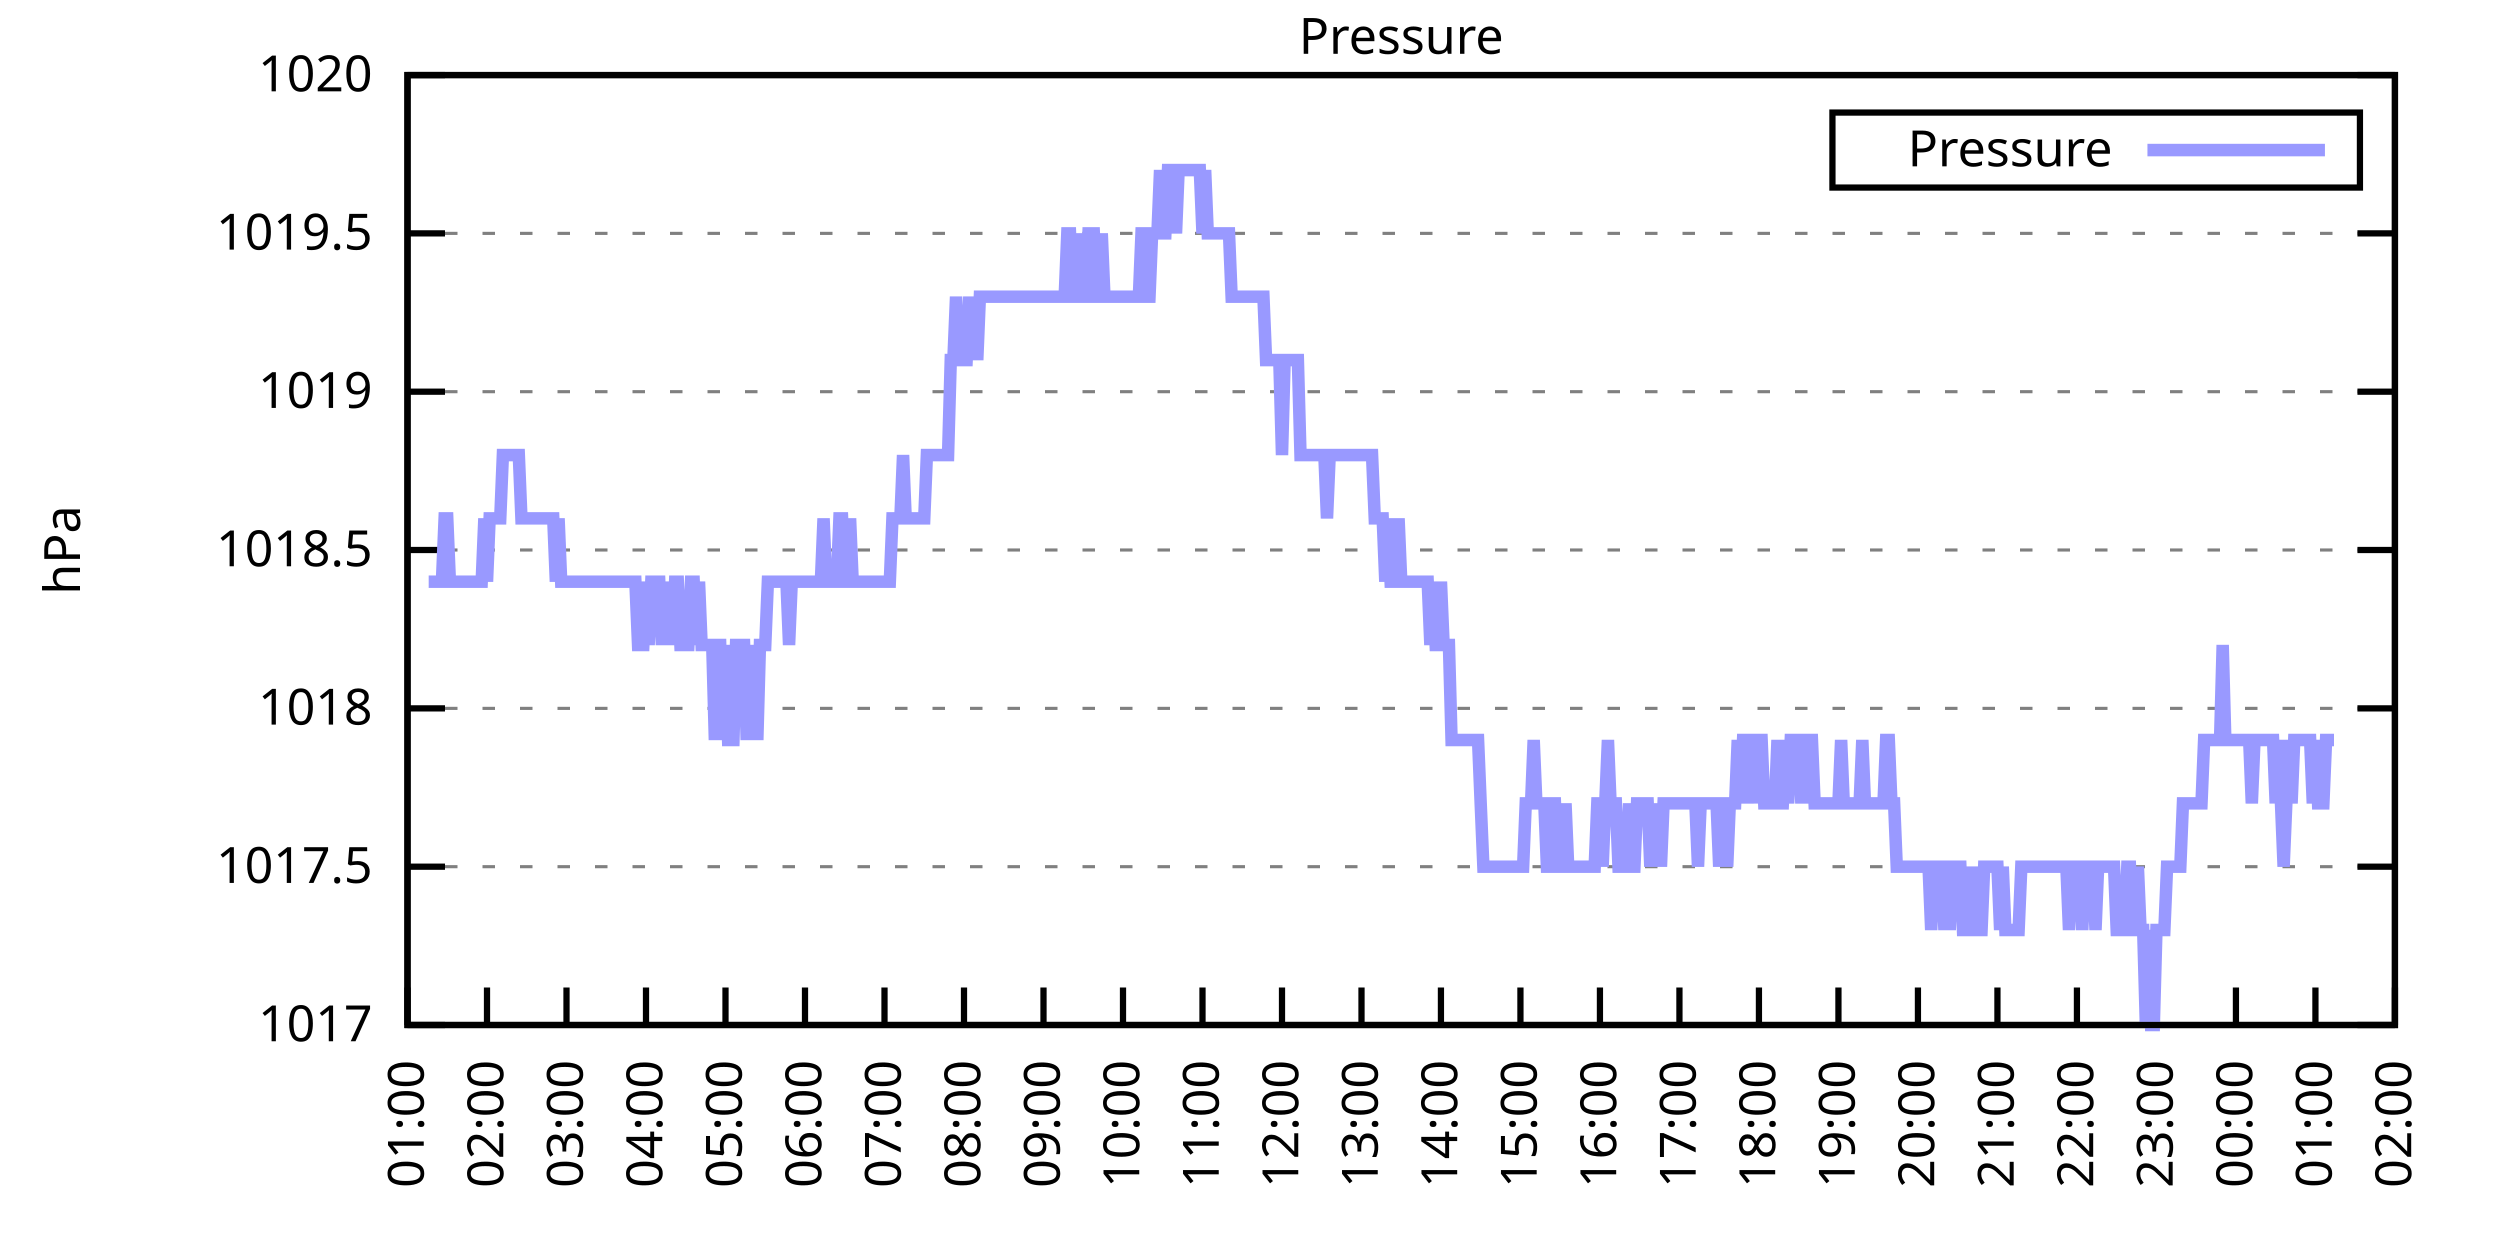
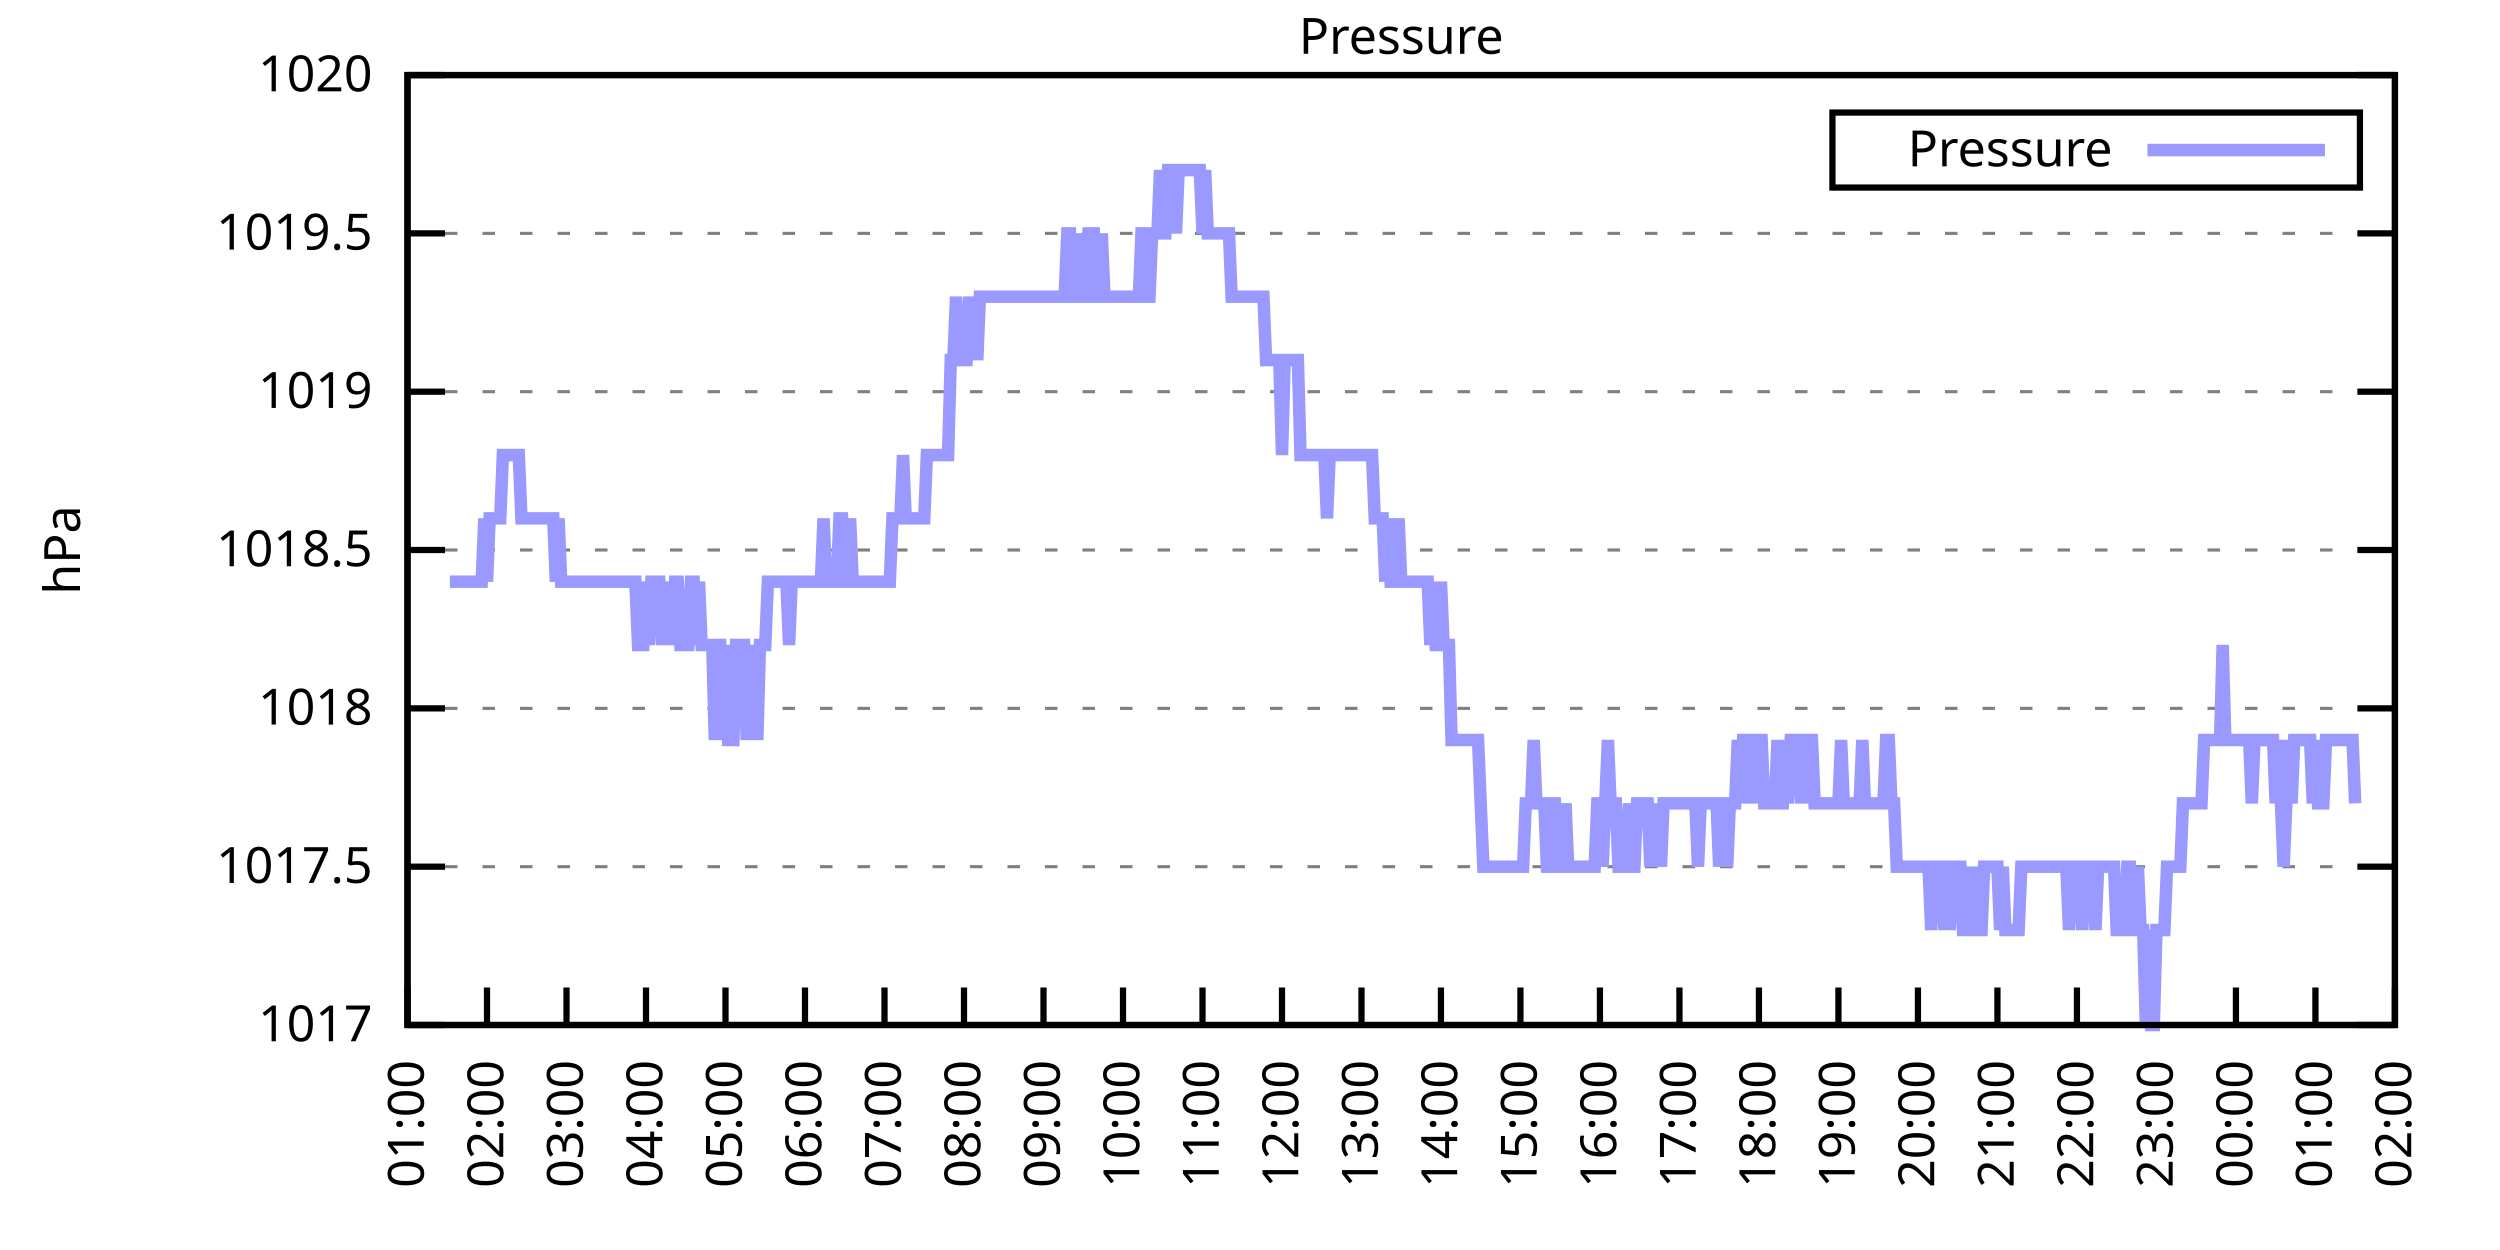
<svg xmlns="http://www.w3.org/2000/svg" xmlns:xlink="http://www.w3.org/1999/xlink" width="400" height="200" viewBox="0 0 400 200">
  <g id="gnuplot_canvas">
    <rect x="0" y="0" width="400" height="200" fill="none" />
    <defs>
      <circle id="gpDot" r="0.5" stroke-width="0.5" stroke="currentColor" />
      <path id="gpPt0" stroke-width="0.333" stroke="currentColor" d="M-1,0 h2 M0,-1 v2" />
      <path id="gpPt1" stroke-width="0.333" stroke="currentColor" d="M-1,-1 L1,1 M1,-1 L-1,1" />
      <path id="gpPt2" stroke-width="0.333" stroke="currentColor" d="M-1,0 L1,0 M0,-1 L0,1 M-1,-1 L1,1 M-1,1 L1,-1" />
      <rect id="gpPt3" stroke-width="0.333" stroke="currentColor" x="-1" y="-1" width="2" height="2" />
      <rect id="gpPt4" stroke-width="0.333" stroke="currentColor" fill="currentColor" x="-1" y="-1" width="2" height="2" />
      <circle id="gpPt5" stroke-width="0.333" stroke="currentColor" cx="0" cy="0" r="1" />
      <use xlink:href="#gpPt5" id="gpPt6" fill="currentColor" stroke="none" />
      <path id="gpPt7" stroke-width="0.333" stroke="currentColor" d="M0,-1.33 L-1.33,0.67 L1.33,0.67 z" />
      <use xlink:href="#gpPt7" id="gpPt8" fill="currentColor" stroke="none" />
      <use xlink:href="#gpPt7" id="gpPt9" stroke="currentColor" transform="rotate(180)" />
      <use xlink:href="#gpPt9" id="gpPt10" fill="currentColor" stroke="none" />
      <use xlink:href="#gpPt3" id="gpPt11" stroke="currentColor" transform="rotate(45)" />
      <use xlink:href="#gpPt11" id="gpPt12" fill="currentColor" stroke="none" />
      <path id="gpPt13" stroke-width="0.333" stroke="currentColor" d="M0,1.330 L1.265,0.411 L0.782,-1.067 L-0.782,-1.076 L-1.265,0.411 z" />
      <use xlink:href="#gpPt13" id="gpPt14" fill="currentColor" stroke="none" />
      <filter id="textbox" filterUnits="objectBoundingBox" x="0" y="0" height="1" width="1">
        <feFlood flood-color="white" flood-opacity="1" result="bgnd" />
        <feComposite in="SourceGraphic" in2="bgnd" operator="atop" />
      </filter>
      <filter id="greybox" filterUnits="objectBoundingBox" x="0" y="0" height="1" width="1">
        <feFlood flood-color="lightgrey" flood-opacity="1" result="grey" />
        <feComposite in="SourceGraphic" in2="grey" operator="atop" />
      </filter>
    </defs>
    <g fill="none" color="white" stroke="currentColor" stroke-width="1.00" stroke-linecap="butt" stroke-linejoin="miter">
</g>
    <g fill="none" color="black" stroke="currentColor" stroke-width="1.00" stroke-linecap="butt" stroke-linejoin="miter">
      <g stroke="none" shape-rendering="crispEdges">
        <polygon fill="rgb(255, 255, 255)" points="65.20,164.00 383.18,164.00 383.18,12.02 65.20,12.02 " />
      </g>
    </g>
    <g fill="none" color="black" stroke="currentColor" stroke-width="1.00" stroke-linecap="butt" stroke-linejoin="miter">
</g>
    <g fill="none" color="black" stroke="black" stroke-width="0.50" stroke-linecap="butt" stroke-linejoin="miter">
</g>
    <g fill="none" color="gray" stroke="currentColor" stroke-width="0.50" stroke-linecap="butt" stroke-linejoin="miter">
      <path stroke="gray" stroke-dasharray="2,4" class="gridline" d="M65.20,164.00 L383.19,164.00  " />
    </g>
    <g fill="none" color="gray" stroke="gray" stroke-width="1.00" stroke-linecap="butt" stroke-linejoin="miter">
</g>
    <g fill="none" color="black" stroke="currentColor" stroke-width="1.00" stroke-linecap="butt" stroke-linejoin="miter">
      <path stroke="black" d="M65.20,164.00 L71.20,164.00 M383.19,164.00 L377.19,164.00  " />
      <g transform="translate(59.60,166.60)" stroke="none" fill="black" font-family="Sans" font-size="8.00" text-anchor="end">
        <text>
          <tspan font-family="Sans"> 1017</tspan>
        </text>
      </g>
    </g>
    <g fill="none" color="black" stroke="currentColor" stroke-width="1.00" stroke-linecap="butt" stroke-linejoin="miter">
</g>
    <g fill="none" color="black" stroke="black" stroke-width="0.50" stroke-linecap="butt" stroke-linejoin="miter">
</g>
    <g fill="none" color="gray" stroke="currentColor" stroke-width="0.50" stroke-linecap="butt" stroke-linejoin="miter">
      <path stroke="gray" stroke-dasharray="2,4" class="gridline" d="M65.20,138.67 L383.19,138.67  " />
    </g>
    <g fill="none" color="gray" stroke="gray" stroke-width="1.00" stroke-linecap="butt" stroke-linejoin="miter">
</g>
    <g fill="none" color="black" stroke="currentColor" stroke-width="1.00" stroke-linecap="butt" stroke-linejoin="miter">
      <path stroke="black" d="M65.20,138.67 L71.20,138.67 M383.19,138.67 L377.19,138.67  " />
      <g transform="translate(59.60,141.27)" stroke="none" fill="black" font-family="Sans" font-size="8.00" text-anchor="end">
        <text>
          <tspan font-family="Sans"> 1017.5</tspan>
        </text>
      </g>
    </g>
    <g fill="none" color="black" stroke="currentColor" stroke-width="1.00" stroke-linecap="butt" stroke-linejoin="miter">
</g>
    <g fill="none" color="black" stroke="black" stroke-width="0.50" stroke-linecap="butt" stroke-linejoin="miter">
</g>
    <g fill="none" color="gray" stroke="currentColor" stroke-width="0.50" stroke-linecap="butt" stroke-linejoin="miter">
      <path stroke="gray" stroke-dasharray="2,4" class="gridline" d="M65.20,113.34 L383.19,113.34  " />
    </g>
    <g fill="none" color="gray" stroke="gray" stroke-width="1.00" stroke-linecap="butt" stroke-linejoin="miter">
</g>
    <g fill="none" color="black" stroke="currentColor" stroke-width="1.00" stroke-linecap="butt" stroke-linejoin="miter">
      <path stroke="black" d="M65.20,113.34 L71.20,113.34 M383.19,113.34 L377.19,113.34  " />
      <g transform="translate(59.60,115.94)" stroke="none" fill="black" font-family="Sans" font-size="8.00" text-anchor="end">
        <text>
          <tspan font-family="Sans"> 1018</tspan>
        </text>
      </g>
    </g>
    <g fill="none" color="black" stroke="currentColor" stroke-width="1.00" stroke-linecap="butt" stroke-linejoin="miter">
</g>
    <g fill="none" color="black" stroke="black" stroke-width="0.50" stroke-linecap="butt" stroke-linejoin="miter">
</g>
    <g fill="none" color="gray" stroke="currentColor" stroke-width="0.50" stroke-linecap="butt" stroke-linejoin="miter">
      <path stroke="gray" stroke-dasharray="2,4" class="gridline" d="M65.20,88.00 L383.19,88.00  " />
    </g>
    <g fill="none" color="gray" stroke="gray" stroke-width="1.00" stroke-linecap="butt" stroke-linejoin="miter">
</g>
    <g fill="none" color="black" stroke="currentColor" stroke-width="1.00" stroke-linecap="butt" stroke-linejoin="miter">
      <path stroke="black" d="M65.20,88.00 L71.20,88.00 M383.19,88.00 L377.19,88.00  " />
      <g transform="translate(59.60,90.60)" stroke="none" fill="black" font-family="Sans" font-size="8.00" text-anchor="end">
        <text>
          <tspan font-family="Sans"> 1018.5</tspan>
        </text>
      </g>
    </g>
    <g fill="none" color="black" stroke="currentColor" stroke-width="1.00" stroke-linecap="butt" stroke-linejoin="miter">
</g>
    <g fill="none" color="black" stroke="black" stroke-width="0.50" stroke-linecap="butt" stroke-linejoin="miter">
</g>
    <g fill="none" color="gray" stroke="currentColor" stroke-width="0.50" stroke-linecap="butt" stroke-linejoin="miter">
      <path stroke="gray" stroke-dasharray="2,4" class="gridline" d="M65.20,62.67 L383.19,62.67  " />
    </g>
    <g fill="none" color="gray" stroke="gray" stroke-width="1.00" stroke-linecap="butt" stroke-linejoin="miter">
</g>
    <g fill="none" color="black" stroke="currentColor" stroke-width="1.00" stroke-linecap="butt" stroke-linejoin="miter">
      <path stroke="black" d="M65.20,62.67 L71.20,62.67 M383.19,62.67 L377.19,62.67  " />
      <g transform="translate(59.60,65.27)" stroke="none" fill="black" font-family="Sans" font-size="8.00" text-anchor="end">
        <text>
          <tspan font-family="Sans"> 1019</tspan>
        </text>
      </g>
    </g>
    <g fill="none" color="black" stroke="currentColor" stroke-width="1.00" stroke-linecap="butt" stroke-linejoin="miter">
</g>
    <g fill="none" color="black" stroke="black" stroke-width="0.50" stroke-linecap="butt" stroke-linejoin="miter">
</g>
    <g fill="none" color="gray" stroke="currentColor" stroke-width="0.50" stroke-linecap="butt" stroke-linejoin="miter">
      <path stroke="gray" stroke-dasharray="2,4" class="gridline" d="M65.20,37.34 L383.19,37.34  " />
    </g>
    <g fill="none" color="gray" stroke="gray" stroke-width="1.00" stroke-linecap="butt" stroke-linejoin="miter">
</g>
    <g fill="none" color="black" stroke="currentColor" stroke-width="1.00" stroke-linecap="butt" stroke-linejoin="miter">
      <path stroke="black" d="M65.20,37.34 L71.20,37.34 M383.19,37.34 L377.19,37.34  " />
      <g transform="translate(59.60,39.94)" stroke="none" fill="black" font-family="Sans" font-size="8.00" text-anchor="end">
        <text>
          <tspan font-family="Sans"> 1019.5</tspan>
        </text>
      </g>
    </g>
    <g fill="none" color="black" stroke="currentColor" stroke-width="1.00" stroke-linecap="butt" stroke-linejoin="miter">
</g>
    <g fill="none" color="black" stroke="black" stroke-width="0.50" stroke-linecap="butt" stroke-linejoin="miter">
</g>
    <g fill="none" color="gray" stroke="currentColor" stroke-width="0.50" stroke-linecap="butt" stroke-linejoin="miter">
      <path stroke="gray" stroke-dasharray="2,4" class="gridline" d="M65.20,12.01 L383.19,12.01  " />
    </g>
    <g fill="none" color="gray" stroke="gray" stroke-width="1.00" stroke-linecap="butt" stroke-linejoin="miter">
</g>
    <g fill="none" color="black" stroke="currentColor" stroke-width="1.00" stroke-linecap="butt" stroke-linejoin="miter">
      <path stroke="black" d="M65.20,12.01 L71.20,12.01 M383.19,12.01 L377.19,12.01  " />
      <g transform="translate(59.60,14.61)" stroke="none" fill="black" font-family="Sans" font-size="8.00" text-anchor="end">
        <text>
          <tspan font-family="Sans"> 1020</tspan>
        </text>
      </g>
    </g>
    <g fill="none" color="black" stroke="currentColor" stroke-width="1.00" stroke-linecap="butt" stroke-linejoin="miter">
      <path stroke="black" d="M65.20,164.00 L65.20,158.00  " />
      <g transform="translate(67.80,169.60) rotate(270.00)" stroke="none" fill="black" font-family="Sans" font-size="8.00" text-anchor="end">
        <text>
          <tspan font-family="Sans">01:00</tspan>
        </text>
      </g>
    </g>
    <g fill="none" color="black" stroke="currentColor" stroke-width="1.00" stroke-linecap="butt" stroke-linejoin="miter">
      <path stroke="black" d="M77.92,164.00 L77.92,158.00  " />
      <g transform="translate(80.52,169.60) rotate(270.00)" stroke="none" fill="black" font-family="Sans" font-size="8.00" text-anchor="end">
        <text>
          <tspan font-family="Sans">02:00</tspan>
        </text>
      </g>
    </g>
    <g fill="none" color="black" stroke="currentColor" stroke-width="1.00" stroke-linecap="butt" stroke-linejoin="miter">
      <path stroke="black" d="M90.64,164.00 L90.64,158.00  " />
      <g transform="translate(93.24,169.60) rotate(270.00)" stroke="none" fill="black" font-family="Sans" font-size="8.00" text-anchor="end">
        <text>
          <tspan font-family="Sans">03:00</tspan>
        </text>
      </g>
    </g>
    <g fill="none" color="black" stroke="currentColor" stroke-width="1.00" stroke-linecap="butt" stroke-linejoin="miter">
      <path stroke="black" d="M103.36,164.00 L103.36,158.00  " />
      <g transform="translate(105.96,169.60) rotate(270.00)" stroke="none" fill="black" font-family="Sans" font-size="8.00" text-anchor="end">
        <text>
          <tspan font-family="Sans">04:00</tspan>
        </text>
      </g>
    </g>
    <g fill="none" color="black" stroke="currentColor" stroke-width="1.00" stroke-linecap="butt" stroke-linejoin="miter">
      <path stroke="black" d="M116.08,164.00 L116.08,158.00  " />
      <g transform="translate(118.68,169.60) rotate(270.00)" stroke="none" fill="black" font-family="Sans" font-size="8.00" text-anchor="end">
        <text>
          <tspan font-family="Sans">05:00</tspan>
        </text>
      </g>
    </g>
    <g fill="none" color="black" stroke="currentColor" stroke-width="1.00" stroke-linecap="butt" stroke-linejoin="miter">
      <path stroke="black" d="M128.80,164.00 L128.80,158.00  " />
      <g transform="translate(131.40,169.60) rotate(270.00)" stroke="none" fill="black" font-family="Sans" font-size="8.00" text-anchor="end">
        <text>
          <tspan font-family="Sans">06:00</tspan>
        </text>
      </g>
    </g>
    <g fill="none" color="black" stroke="currentColor" stroke-width="1.00" stroke-linecap="butt" stroke-linejoin="miter">
      <path stroke="black" d="M141.52,164.00 L141.52,158.00  " />
      <g transform="translate(144.12,169.60) rotate(270.00)" stroke="none" fill="black" font-family="Sans" font-size="8.00" text-anchor="end">
        <text>
          <tspan font-family="Sans">07:00</tspan>
        </text>
      </g>
    </g>
    <g fill="none" color="black" stroke="currentColor" stroke-width="1.00" stroke-linecap="butt" stroke-linejoin="miter">
      <path stroke="black" d="M154.24,164.00 L154.24,158.00  " />
      <g transform="translate(156.84,169.60) rotate(270.00)" stroke="none" fill="black" font-family="Sans" font-size="8.00" text-anchor="end">
        <text>
          <tspan font-family="Sans">08:00</tspan>
        </text>
      </g>
    </g>
    <g fill="none" color="black" stroke="currentColor" stroke-width="1.00" stroke-linecap="butt" stroke-linejoin="miter">
      <path stroke="black" d="M166.96,164.00 L166.96,158.00  " />
      <g transform="translate(169.56,169.60) rotate(270.00)" stroke="none" fill="black" font-family="Sans" font-size="8.00" text-anchor="end">
        <text>
          <tspan font-family="Sans">09:00</tspan>
        </text>
      </g>
    </g>
    <g fill="none" color="black" stroke="currentColor" stroke-width="1.00" stroke-linecap="butt" stroke-linejoin="miter">
      <path stroke="black" d="M179.68,164.00 L179.68,158.00  " />
      <g transform="translate(182.28,169.60) rotate(270.00)" stroke="none" fill="black" font-family="Sans" font-size="8.00" text-anchor="end">
        <text>
          <tspan font-family="Sans">10:00</tspan>
        </text>
      </g>
    </g>
    <g fill="none" color="black" stroke="currentColor" stroke-width="1.00" stroke-linecap="butt" stroke-linejoin="miter">
      <path stroke="black" d="M192.40,164.00 L192.40,158.00  " />
      <g transform="translate(195.00,169.60) rotate(270.00)" stroke="none" fill="black" font-family="Sans" font-size="8.00" text-anchor="end">
        <text>
          <tspan font-family="Sans">11:00</tspan>
        </text>
      </g>
    </g>
    <g fill="none" color="black" stroke="currentColor" stroke-width="1.00" stroke-linecap="butt" stroke-linejoin="miter">
      <path stroke="black" d="M205.12,164.00 L205.12,158.00  " />
      <g transform="translate(207.72,169.60) rotate(270.00)" stroke="none" fill="black" font-family="Sans" font-size="8.00" text-anchor="end">
        <text>
          <tspan font-family="Sans">12:00</tspan>
        </text>
      </g>
    </g>
    <g fill="none" color="black" stroke="currentColor" stroke-width="1.00" stroke-linecap="butt" stroke-linejoin="miter">
      <path stroke="black" d="M217.84,164.00 L217.84,158.00  " />
      <g transform="translate(220.44,169.60) rotate(270.00)" stroke="none" fill="black" font-family="Sans" font-size="8.00" text-anchor="end">
        <text>
          <tspan font-family="Sans">13:00</tspan>
        </text>
      </g>
    </g>
    <g fill="none" color="black" stroke="currentColor" stroke-width="1.00" stroke-linecap="butt" stroke-linejoin="miter">
      <path stroke="black" d="M230.55,164.00 L230.55,158.00  " />
      <g transform="translate(233.15,169.60) rotate(270.00)" stroke="none" fill="black" font-family="Sans" font-size="8.00" text-anchor="end">
        <text>
          <tspan font-family="Sans">14:00</tspan>
        </text>
      </g>
    </g>
    <g fill="none" color="black" stroke="currentColor" stroke-width="1.00" stroke-linecap="butt" stroke-linejoin="miter">
      <path stroke="black" d="M243.27,164.00 L243.27,158.00  " />
      <g transform="translate(245.87,169.60) rotate(270.00)" stroke="none" fill="black" font-family="Sans" font-size="8.00" text-anchor="end">
        <text>
          <tspan font-family="Sans">15:00</tspan>
        </text>
      </g>
    </g>
    <g fill="none" color="black" stroke="currentColor" stroke-width="1.00" stroke-linecap="butt" stroke-linejoin="miter">
      <path stroke="black" d="M255.99,164.00 L255.99,158.00  " />
      <g transform="translate(258.59,169.60) rotate(270.00)" stroke="none" fill="black" font-family="Sans" font-size="8.00" text-anchor="end">
        <text>
          <tspan font-family="Sans">16:00</tspan>
        </text>
      </g>
    </g>
    <g fill="none" color="black" stroke="currentColor" stroke-width="1.00" stroke-linecap="butt" stroke-linejoin="miter">
      <path stroke="black" d="M268.71,164.00 L268.71,158.00  " />
      <g transform="translate(271.31,169.60) rotate(270.00)" stroke="none" fill="black" font-family="Sans" font-size="8.00" text-anchor="end">
        <text>
          <tspan font-family="Sans">17:00</tspan>
        </text>
      </g>
    </g>
    <g fill="none" color="black" stroke="currentColor" stroke-width="1.00" stroke-linecap="butt" stroke-linejoin="miter">
      <path stroke="black" d="M281.43,164.00 L281.43,158.00  " />
      <g transform="translate(284.03,169.60) rotate(270.00)" stroke="none" fill="black" font-family="Sans" font-size="8.00" text-anchor="end">
        <text>
          <tspan font-family="Sans">18:00</tspan>
        </text>
      </g>
    </g>
    <g fill="none" color="black" stroke="currentColor" stroke-width="1.00" stroke-linecap="butt" stroke-linejoin="miter">
      <path stroke="black" d="M294.15,164.00 L294.15,158.00  " />
      <g transform="translate(296.75,169.60) rotate(270.00)" stroke="none" fill="black" font-family="Sans" font-size="8.00" text-anchor="end">
        <text>
          <tspan font-family="Sans">19:00</tspan>
        </text>
      </g>
    </g>
    <g fill="none" color="black" stroke="currentColor" stroke-width="1.00" stroke-linecap="butt" stroke-linejoin="miter">
      <path stroke="black" d="M306.87,164.00 L306.87,158.00  " />
      <g transform="translate(309.47,169.60) rotate(270.00)" stroke="none" fill="black" font-family="Sans" font-size="8.00" text-anchor="end">
        <text>
          <tspan font-family="Sans">20:00</tspan>
        </text>
      </g>
    </g>
    <g fill="none" color="black" stroke="currentColor" stroke-width="1.00" stroke-linecap="butt" stroke-linejoin="miter">
      <path stroke="black" d="M319.59,164.00 L319.59,158.00  " />
      <g transform="translate(322.19,169.60) rotate(270.00)" stroke="none" fill="black" font-family="Sans" font-size="8.00" text-anchor="end">
        <text>
          <tspan font-family="Sans">21:00</tspan>
        </text>
      </g>
    </g>
    <g fill="none" color="black" stroke="currentColor" stroke-width="1.00" stroke-linecap="butt" stroke-linejoin="miter">
      <path stroke="black" d="M332.31,164.00 L332.31,158.00  " />
      <g transform="translate(334.91,169.60) rotate(270.00)" stroke="none" fill="black" font-family="Sans" font-size="8.00" text-anchor="end">
        <text>
          <tspan font-family="Sans">22:00</tspan>
        </text>
      </g>
    </g>
    <g fill="none" color="black" stroke="currentColor" stroke-width="1.00" stroke-linecap="butt" stroke-linejoin="miter">
      <path stroke="black" d="M345.03,164.00 L345.03,158.00  " />
      <g transform="translate(347.63,169.60) rotate(270.00)" stroke="none" fill="black" font-family="Sans" font-size="8.00" text-anchor="end">
        <text>
          <tspan font-family="Sans">23:00</tspan>
        </text>
      </g>
    </g>
    <g fill="none" color="black" stroke="currentColor" stroke-width="1.00" stroke-linecap="butt" stroke-linejoin="miter">
      <path stroke="black" d="M357.75,164.00 L357.75,158.00  " />
      <g transform="translate(360.35,169.60) rotate(270.00)" stroke="none" fill="black" font-family="Sans" font-size="8.00" text-anchor="end">
        <text>
          <tspan font-family="Sans">00:00</tspan>
        </text>
      </g>
    </g>
    <g fill="none" color="black" stroke="currentColor" stroke-width="1.00" stroke-linecap="butt" stroke-linejoin="miter">
      <path stroke="black" d="M370.47,164.00 L370.47,158.00  " />
      <g transform="translate(373.07,169.60) rotate(270.00)" stroke="none" fill="black" font-family="Sans" font-size="8.00" text-anchor="end">
        <text>
          <tspan font-family="Sans">01:00</tspan>
        </text>
      </g>
    </g>
    <g fill="none" color="black" stroke="currentColor" stroke-width="1.00" stroke-linecap="butt" stroke-linejoin="miter">
      <path stroke="black" d="M383.19,164.00 L383.19,158.00  " />
      <g transform="translate(385.79,169.60) rotate(270.00)" stroke="none" fill="black" font-family="Sans" font-size="8.00" text-anchor="end">
        <text>
          <tspan font-family="Sans">02:00</tspan>
        </text>
      </g>
    </g>
    <g fill="none" color="black" stroke="currentColor" stroke-width="1.00" stroke-linecap="butt" stroke-linejoin="miter">
</g>
    <g fill="none" color="black" stroke="currentColor" stroke-width="1.00" stroke-linecap="butt" stroke-linejoin="miter">
      <path stroke="black" d="M65.20,12.01 L65.20,164.00 L383.19,164.00 L383.19,12.01 L65.20,12.01 Z  " />
    </g>
    <g fill="none" color="black" stroke="currentColor" stroke-width="1.00" stroke-linecap="butt" stroke-linejoin="miter">
</g>
    <g fill="none" color="black" stroke="currentColor" stroke-width="1.00" stroke-linecap="butt" stroke-linejoin="miter">
      <path stroke="black" d="M293.19,30.01 L293.19,18.01 L377.59,18.01 L377.59,30.01 L293.19,30.01 Z  " />
    </g>
    <g id="Pressure_plot_1">
      <g fill="none" color="white" stroke="black" stroke-width="2.00" stroke-linecap="butt" stroke-linejoin="miter">
</g>
      <g fill="none" color="black" stroke="currentColor" stroke-width="2.00" stroke-linecap="butt" stroke-linejoin="miter">
        <g transform="translate(337.99,26.61)" stroke="none" fill="black" font-family="Sans" font-size="8.00" text-anchor="end">
          <text>
            <tspan font-family="Sans">Pressure</tspan>
          </text>
        </g>
      </g>
      <g fill="none" color="black" stroke="currentColor" stroke-width="2.00" stroke-linecap="butt" stroke-linejoin="miter">
-         <path stroke="rgb(153, 153, 255)" d="M343.59,24.01 L371.99,24.01 M68.59,93.07 L69.02,93.07 L69.44,93.07 L69.86,93.07 L70.29,93.07 L70.71,93.07   L71.14,82.94 L71.56,82.94 L71.98,93.07 L72.41,93.07 L72.83,93.07 L73.26,93.07 L73.68,93.07 L74.10,93.07   L74.53,93.07 L74.95,93.07 L75.38,93.07 L75.80,93.07 L76.22,93.07 L76.65,93.07 L77.07,93.07 L77.50,82.94   L77.92,93.07 L78.34,82.94 L78.77,82.94 L79.19,82.94 L79.62,82.94 L80.04,82.94 L80.46,72.81 L80.89,72.81   L81.31,72.81 L81.74,72.81 L82.16,72.81 L82.58,72.81 L83.01,72.81 L83.43,82.94 L83.86,82.94 L84.28,82.94   L84.70,82.94 L85.13,82.94 L85.55,82.94 L85.98,82.94 L86.40,82.94 L86.82,82.94 L87.25,82.94 L87.67,82.94   L88.10,82.94 L88.52,82.94 L88.94,93.07 L89.37,82.94 L89.79,93.07 L90.22,93.07 L90.64,93.07 L91.06,93.07   L91.49,93.07 L91.91,93.07 L92.34,93.07 L92.76,93.07 L93.18,93.07 L93.61,93.07 L94.03,93.07 L94.46,93.07   L94.88,93.07 L95.30,93.07 L95.73,93.07 L96.15,93.07 L96.58,93.07 L97.00,93.07 L97.42,93.07 L97.85,93.07   L98.27,93.07 L98.69,93.07 L99.12,93.07 L99.54,93.07 L99.97,93.07 L100.39,93.07 L100.81,93.07 L101.24,93.07   L101.66,93.07 L102.09,103.20 L102.51,103.20 L102.93,103.20 L103.36,93.07 L103.78,103.20 L104.21,93.07 L104.63,93.07   L105.05,93.07 L105.48,93.07 L105.90,103.20 L106.33,93.07 L106.75,103.20 L107.17,93.07 L107.60,103.20 L108.02,93.07   L108.45,93.07 L108.87,103.20 L109.29,103.20 L109.72,103.20 L110.14,103.20 L110.57,93.07 L110.99,93.07 L111.41,103.20   L111.84,93.07 L112.26,103.20 L112.69,103.20 L113.11,103.20 L113.53,103.20 L113.96,103.20 L114.38,118.40 L114.81,103.20   L115.23,103.20 L115.65,118.40 L116.08,103.20 L116.50,118.40 L116.93,118.40 L117.35,118.40 L117.77,103.20 L118.20,103.20   L118.62,103.20 L119.05,103.20 L119.47,118.40 L119.89,103.20 L120.32,118.40 L120.74,103.20 L121.17,118.40 L121.59,103.20   L122.01,103.20 L122.44,103.20 L122.86,93.07 L123.29,93.07 L123.71,93.07 L124.13,93.07 L124.56,93.07 L124.98,93.07   L125.41,93.07 L125.83,93.07 L126.25,103.20 L126.68,93.07 L127.10,93.07 L127.53,93.07 L127.95,93.07 L128.37,93.07   L128.80,93.07 L129.22,93.07 L129.65,93.07 L130.07,93.07 L130.49,93.07 L130.92,93.07 L131.34,93.07 L131.77,82.94   L132.19,93.07 L132.61,93.07 L133.04,93.07 L133.46,93.07 L133.89,93.07 L134.31,82.94 L134.73,82.94 L135.16,93.07   L135.58,93.07 L136.01,82.94 L136.43,93.07 L136.85,93.07 L137.28,93.07 L137.70,93.07 L138.13,93.07 L138.55,93.07   L138.97,93.07 L139.40,93.07 L139.82,93.07 L140.25,93.07 L140.67,93.07 L141.09,93.07 L141.52,93.07 L141.94,93.07   L142.37,93.07 L142.79,82.94 L143.21,82.94 L143.64,82.94 L144.06,82.94 L144.49,72.81 L144.91,82.94 L145.33,82.94   L145.76,82.94 L146.18,82.94 L146.61,82.94 L147.03,82.94 L147.45,82.94 L147.88,82.94 L148.30,72.81 L148.73,72.81   L149.15,72.81 L149.57,72.81 L150.00,72.81 L150.42,72.81 L150.85,72.81 L151.27,72.81 L151.69,72.81 L152.12,57.61   L152.54,57.61 L152.97,47.47 L153.39,57.61 L153.81,57.61 L154.24,57.61 L154.66,57.61 L155.09,47.47 L155.51,57.61   L155.93,47.47 L156.36,57.61 L156.78,47.47 L157.21,47.47 L157.63,47.47 L158.05,47.47 L158.48,47.47 L158.90,47.47   L159.33,47.47 L159.75,47.47 L160.17,47.47 L160.60,47.47 L161.02,47.47 L161.44,47.47 L161.87,47.47 L162.29,47.47   L162.72,47.47 L163.14,47.47 L163.56,47.47 L163.99,47.47 L164.41,47.47 L164.84,47.47 L165.26,47.47 L165.68,47.47   L166.11,47.47 L166.53,47.47 L166.96,47.47 L167.38,47.47 L167.80,47.47 L168.23,47.47 L168.65,47.47 L169.08,47.47   L169.50,47.47 L169.92,47.47 L170.35,47.47 L170.77,37.34 L171.20,37.34 L171.62,47.47 L172.04,47.47 L172.47,47.47   L172.89,37.34 L173.32,47.47 L173.74,47.47 L174.16,37.34 L174.59,37.34 L175.01,37.34 L175.44,47.47 L175.86,47.47   L176.28,37.34 L176.71,47.47 L177.13,47.47 L177.56,47.47 L177.98,47.47 L178.40,47.47 L178.83,47.47 L179.25,47.47   L179.68,47.47 L180.10,47.47 L180.52,47.47 L180.95,47.47 L181.37,47.47 L181.80,47.47 L182.22,47.47 L182.64,37.34   L183.07,37.34 L183.49,47.47 L183.92,47.47 L184.34,37.34 L184.76,37.34 L185.19,37.34 L185.61,27.21 L186.04,37.34   L186.46,37.34 L186.88,27.21 L187.31,27.21 L187.73,27.21 L188.16,37.34 L188.58,27.21 L189.00,27.21 L189.43,27.21   L189.85,27.21 L190.28,27.21 L190.70,27.21 L191.12,27.21 L191.55,27.21 L191.97,27.21 L192.40,37.34 L192.82,27.21   L193.24,37.34 L193.67,37.34 L194.09,37.34 L194.52,37.34 L194.94,37.34 L195.36,37.34 L195.79,37.34 L196.21,37.34   L196.64,37.34 L197.06,47.47 L197.48,47.47 L197.91,47.47 L198.33,47.47 L198.76,47.47 L199.18,47.47 L199.60,47.47   L200.03,47.47 L200.45,47.47 L200.88,47.47 L201.30,47.47 L201.72,47.47 L202.15,47.47 L202.57,57.61 L203.00,57.61   L203.42,57.61 L203.84,57.61 L204.27,57.61 L204.69,57.61 L205.12,72.81 L205.54,57.61 L205.96,57.61 L206.39,57.61   L206.81,57.61 L207.24,57.61 L207.66,57.61 L208.08,72.81 L208.51,72.81 L208.93,72.81 L209.36,72.81 L209.78,72.81   L210.20,72.81 L210.63,72.81 L211.05,72.81 L211.48,72.81 L211.90,72.81 L212.32,82.94 L212.75,72.81 L213.17,72.81   L213.60,72.81 L214.02,72.81 L214.44,72.81 L214.87,72.81 L215.29,72.81 L215.72,72.81 L216.14,72.81 L216.56,72.81   L216.99,72.81 L217.41,72.81 L217.84,72.81 L218.26,72.81 L218.68,72.81 L219.11,72.81 L219.53,72.81 L219.96,82.94   L220.38,82.94 L220.80,82.94 L221.23,82.94 L221.65,93.07 L222.08,82.94 L222.50,93.07 L222.92,93.07 L223.35,93.07   L223.77,82.94 L224.20,93.07 L224.62,93.07 L225.04,93.07 L225.47,93.07 L225.89,93.07 L226.31,93.07 L226.74,93.07   L227.16,93.07 L227.59,93.07 L228.01,93.07 L228.43,93.07 L228.86,103.20 L229.28,93.07 L229.71,103.20 L230.13,103.20   L230.55,93.07 L230.98,103.20 L231.40,103.20 L231.83,103.20 L232.25,118.40 L232.67,118.40 L233.10,118.40 L233.52,118.40   L233.95,118.40 L234.37,118.40 L234.79,118.40 L235.22,118.40 L235.64,118.40 L236.07,118.40 L236.49,118.40 L236.91,128.54   L237.34,138.67 L237.76,138.67 L238.19,138.67 L238.61,138.67 L239.03,138.67 L239.46,138.67 L239.88,138.67 L240.31,138.67   L240.73,138.67 L241.15,138.67 L241.58,138.67 L242.00,138.67 L242.43,138.67 L242.85,138.67 L243.27,138.67 L243.70,138.67   L244.12,128.54 L244.55,128.54 L244.97,128.54 L245.39,118.40 L245.82,128.54 L246.24,128.54 L246.67,128.54 L247.09,128.54   L247.51,138.67 L247.94,138.67 L248.36,128.54 L248.79,128.54 L249.21,138.67 L249.63,138.67 L250.06,138.67 L250.48,128.54   L250.91,138.67 L251.33,138.67 L251.75,138.67 L252.18,138.67 L252.60,138.67 L253.03,138.67 L253.45,138.67 L253.87,138.67   L254.30,138.67 L254.72,138.67 L255.15,138.67 L255.57,128.54 L255.99,128.54 L256.42,138.67 L256.84,128.54 L257.27,118.40   L257.69,128.54 L258.11,128.54 L258.54,128.54 L258.96,138.67 L259.39,138.67 L259.81,138.67 L260.23,138.67 L260.66,128.54   L261.08,138.67 L261.51,138.67 L261.93,128.54 L262.35,128.54 L262.78,128.54 L263.20,128.54 L263.63,128.54 L264.05,138.67   L264.47,128.54 L264.90,138.67 L265.32,128.54 L265.75,138.67 L266.17,128.54 L266.59,128.54 L267.02,128.54 L267.44,128.54   L267.87,128.54 L268.29,128.54 L268.71,128.54 L269.14,128.54 L269.56,128.54 L269.99,128.54 L270.41,128.54 L270.83,128.54   L271.26,128.54 L271.68,138.67 L272.11,128.54 L272.53,128.54 L272.95,128.54 L273.38,128.54 L273.80,128.54 L274.23,128.54   L274.65,128.54 L275.07,138.67 L275.50,128.54 L275.92,128.54 L276.35,138.67 L276.77,128.54 L277.19,128.54 L277.62,128.54   L278.04,118.40 L278.47,128.54 L278.89,118.40 L279.31,118.40 L279.74,128.54 L280.16,118.40 L280.59,118.40 L281.01,128.54   L281.43,118.40 L281.86,118.40 L282.28,128.54 L282.71,128.54 L283.13,128.54 L283.55,128.54 L283.98,128.54 L284.40,118.40   L284.83,128.54 L285.25,128.54 L285.67,118.40 L286.10,128.54 L286.52,118.40 L286.95,118.40 L287.37,118.40 L287.79,118.40   L288.22,128.54 L288.64,118.40 L289.06,128.54 L289.49,118.40 L289.91,118.40 L290.34,128.54 L290.76,128.54 L291.18,128.54   L291.61,128.54 L292.03,128.54 L292.46,128.54 L292.88,128.54 L293.30,128.54 L293.73,128.54 L294.15,128.54 L294.58,118.40   L295.00,128.54 L295.42,128.54 L295.85,128.54 L296.27,128.54 L296.70,128.54 L297.12,128.54 L297.54,128.54 L297.97,118.40   L298.39,128.54 L298.82,128.54 L299.24,128.54 L299.66,128.54 L300.09,128.54 L300.51,128.54 L300.94,128.54 L301.36,128.54   L301.78,118.40 L302.21,118.40 L302.63,128.54 L303.06,128.54 L303.48,138.67 L303.90,138.67 L304.33,138.67 L304.75,138.67   L305.18,138.67 L305.60,138.67 L306.02,138.67 L306.45,138.67 L306.87,138.67 L307.30,138.67 L307.72,138.67 L308.14,138.67   L308.57,138.67 L308.99,148.80 L309.42,138.67 L309.84,138.67 L310.26,138.67 L310.69,138.67 L311.11,148.80 L311.54,138.67   L311.96,148.80 L312.38,138.67 L312.81,138.67 L313.23,138.67 L313.66,138.67 L314.08,148.80 L314.50,148.80 L314.93,138.67   L315.35,148.80 L315.78,138.67 L316.20,148.80 L316.62,148.80 L317.05,148.80 L317.47,138.67 L317.90,138.67 L318.32,138.67   L318.74,138.67 L319.17,138.67 L319.59,138.67 L320.02,148.80 L320.44,138.67 L320.86,148.80 L321.29,148.80 L321.71,148.80   L322.14,148.80 L322.56,148.80 L322.98,148.80 L323.41,138.67 L323.83,138.67 L324.26,138.67 L324.68,138.67 L325.10,138.67   L325.53,138.67 L325.95,138.67 L326.38,138.67 L326.80,138.67 L327.22,138.67 L327.65,138.67 L328.07,138.67 L328.50,138.67   L328.92,138.67 L329.34,138.67 L329.77,138.67 L330.19,138.67 L330.62,138.67 L331.04,148.80 L331.46,138.67 L331.89,138.67   L332.31,138.67 L332.74,138.67 L333.16,148.80 L333.58,138.67 L334.01,138.67 L334.43,138.67 L334.86,138.67 L335.28,148.80   L335.70,138.67 L336.13,138.67 L336.55,138.67 L336.98,138.67 L337.40,138.67 L337.82,138.67 L338.25,138.67 L338.67,148.80   L339.10,148.80 L339.52,148.80 L339.94,148.80 L340.37,138.67 L340.79,138.67 L341.22,148.80 L341.64,148.80 L342.06,138.67   L342.49,148.80 L342.91,148.80 L343.34,164.00 L343.76,148.80 L344.18,164.00 L344.61,164.00 L345.03,148.80 L345.46,148.80   L345.88,148.80 L346.30,148.80 L346.73,138.67 L347.15,138.67 L347.58,138.67 L348.00,138.67 L348.42,138.67 L348.85,138.67   L349.27,128.54 L349.70,128.54 L350.12,128.54 L350.54,128.54 L350.97,128.54 L351.39,128.54 L351.81,128.54 L352.24,128.54   L352.66,118.40 L353.09,118.40 L353.51,118.40 L353.93,118.40 L354.36,118.40 L354.78,118.40 L355.21,118.40 L355.63,103.20   L356.05,118.40 L356.48,118.40 L356.90,118.40 L357.33,118.40 L357.75,118.40 L358.17,118.40 L358.60,118.40 L359.02,118.40   L359.45,118.40 L359.87,118.40 L360.29,128.54 L360.72,118.40 L361.14,118.40 L361.57,118.40 L361.99,118.40 L362.41,118.40   L362.84,118.40 L363.26,118.40 L363.69,118.40 L364.11,128.54 L364.53,118.40 L364.96,128.54 L365.38,138.67 L365.81,128.54   L366.23,118.40 L366.65,128.54 L367.08,118.40 L367.50,118.40 L367.93,118.40 L368.35,118.40 L368.77,118.40 L369.20,118.40   L369.62,118.40 L370.05,128.54 L370.47,118.40 L370.89,128.54 L371.32,128.54 L371.74,128.54 L372.17,118.40 L372.59,118.40   L373.01,118.40 L373.44,118.40  " />
+         <path stroke="rgb(153, 153, 255)" d="M343.59,24.01 L371.99,24.01 M71.98,93.07 L72.41,93.07 L72.83,93.07 L73.26,93.07 L73.68,93.07 L74.10,93.07   L74.53,93.07 L74.95,93.07 L75.38,93.07 L75.80,93.07 L76.22,93.07 L76.65,93.07 L77.07,93.07 L77.50,82.94   L77.92,93.07 L78.34,82.94 L78.77,82.94 L79.19,82.94 L79.62,82.94 L80.04,82.94 L80.46,72.81 L80.89,72.81   L81.31,72.81 L81.74,72.81 L82.16,72.81 L82.58,72.81 L83.01,72.81 L83.43,82.94 L83.86,82.94 L84.28,82.94   L84.70,82.94 L85.13,82.94 L85.55,82.94 L85.98,82.94 L86.40,82.94 L86.82,82.94 L87.25,82.94 L87.67,82.94   L88.10,82.94 L88.52,82.94 L88.94,93.07 L89.37,82.94 L89.79,93.07 L90.22,93.07 L90.64,93.07 L91.06,93.07   L91.49,93.07 L91.91,93.07 L92.34,93.07 L92.76,93.07 L93.18,93.07 L93.61,93.07 L94.03,93.07 L94.46,93.07   L94.88,93.07 L95.30,93.07 L95.73,93.07 L96.15,93.07 L96.58,93.07 L97.00,93.07 L97.42,93.07 L97.85,93.07   L98.27,93.07 L98.69,93.07 L99.12,93.07 L99.54,93.07 L99.97,93.07 L100.39,93.07 L100.81,93.07 L101.24,93.07   L101.66,93.07 L102.09,103.20 L102.51,103.20 L102.93,103.20 L103.36,93.07 L103.78,103.20 L104.21,93.07 L104.63,93.07   L105.05,93.07 L105.48,93.07 L105.90,103.20 L106.33,93.07 L106.75,103.20 L107.17,93.07 L107.60,103.20 L108.02,93.07   L108.45,93.07 L108.87,103.20 L109.29,103.20 L109.72,103.20 L110.14,103.20 L110.57,93.07 L110.99,93.07 L111.41,103.20   L111.84,93.07 L112.26,103.20 L112.69,103.20 L113.11,103.20 L113.53,103.20 L113.96,103.20 L114.38,118.40 L114.81,103.20   L115.23,103.20 L115.65,118.40 L116.08,103.20 L116.50,118.40 L116.93,118.40 L117.35,118.40 L117.77,103.20 L118.20,103.20   L118.62,103.20 L119.05,103.20 L119.47,118.40 L119.89,103.20 L120.32,118.40 L120.74,103.20 L121.17,118.40 L121.59,103.20   L122.01,103.20 L122.44,103.20 L122.86,93.07 L123.29,93.07 L123.71,93.07 L124.13,93.07 L124.56,93.07 L124.98,93.07   L125.41,93.07 L125.83,93.07 L126.25,103.20 L126.68,93.07 L127.10,93.07 L127.53,93.07 L127.95,93.07 L128.37,93.07   L128.80,93.07 L129.22,93.07 L129.65,93.07 L130.07,93.07 L130.49,93.07 L130.92,93.07 L131.34,93.07 L131.77,82.94   L132.19,93.07 L132.61,93.07 L133.04,93.07 L133.46,93.07 L133.89,93.07 L134.31,82.94 L134.73,82.94 L135.16,93.07   L135.58,93.07 L136.01,82.94 L136.43,93.07 L136.85,93.07 L137.28,93.07 L137.70,93.07 L138.13,93.07 L138.55,93.07   L138.97,93.07 L139.40,93.07 L139.82,93.07 L140.25,93.07 L140.67,93.07 L141.09,93.07 L141.52,93.07 L141.94,93.07   L142.37,93.07 L142.79,82.94 L143.21,82.94 L143.64,82.94 L144.06,82.94 L144.49,72.81 L144.91,82.94 L145.33,82.94   L145.76,82.94 L146.18,82.94 L146.61,82.94 L147.03,82.94 L147.45,82.94 L147.88,82.94 L148.30,72.81 L148.73,72.81   L149.15,72.81 L149.57,72.81 L150.00,72.81 L150.42,72.81 L150.85,72.81 L151.27,72.81 L151.69,72.81 L152.12,57.61   L152.54,57.61 L152.97,47.47 L153.39,57.61 L153.81,57.61 L154.24,57.61 L154.66,57.61 L155.09,47.47 L155.51,57.61   L155.93,47.47 L156.36,57.61 L156.78,47.47 L157.21,47.47 L157.63,47.47 L158.05,47.47 L158.48,47.47 L158.90,47.47   L159.33,47.47 L159.75,47.47 L160.17,47.47 L160.60,47.47 L161.02,47.47 L161.44,47.47 L161.87,47.47 L162.29,47.47   L162.72,47.47 L163.14,47.47 L163.56,47.47 L163.99,47.47 L164.41,47.47 L164.84,47.47 L165.26,47.47 L165.68,47.47   L166.11,47.47 L166.53,47.47 L166.96,47.47 L167.38,47.47 L167.80,47.47 L168.23,47.47 L168.65,47.47 L169.08,47.47   L169.50,47.47 L169.92,47.47 L170.35,47.47 L170.77,37.34 L171.20,37.34 L171.62,47.47 L172.04,47.47 L172.47,47.47   L172.89,37.34 L173.32,47.47 L173.74,47.47 L174.16,37.34 L174.59,37.34 L175.01,37.34 L175.44,47.47 L175.86,47.47   L176.28,37.34 L176.71,47.47 L177.13,47.47 L177.56,47.47 L177.98,47.47 L178.40,47.47 L178.83,47.47 L179.25,47.47   L179.68,47.47 L180.10,47.47 L180.52,47.47 L180.95,47.47 L181.37,47.47 L181.80,47.47 L182.22,47.47 L182.64,37.34   L183.07,37.34 L183.49,47.47 L183.92,47.47 L184.34,37.34 L184.76,37.34 L185.19,37.34 L185.61,27.21 L186.04,37.34   L186.46,37.34 L186.88,27.21 L187.31,27.21 L187.73,27.21 L188.16,37.34 L188.58,27.21 L189.00,27.21 L189.43,27.21   L189.85,27.21 L190.28,27.21 L190.70,27.21 L191.12,27.21 L191.55,27.21 L191.97,27.21 L192.40,37.34 L192.82,27.21   L193.24,37.34 L193.67,37.34 L194.09,37.34 L194.52,37.34 L194.94,37.34 L195.36,37.34 L195.79,37.34 L196.21,37.34   L196.64,37.34 L197.06,47.47 L197.48,47.47 L197.91,47.47 L198.33,47.47 L198.76,47.47 L199.18,47.47 L199.60,47.47   L200.03,47.47 L200.45,47.47 L200.88,47.47 L201.30,47.47 L201.72,47.47 L202.15,47.47 L202.57,57.61 L203.00,57.61   L203.42,57.61 L203.84,57.61 L204.27,57.61 L204.69,57.61 L205.12,72.81 L205.54,57.61 L205.96,57.61 L206.39,57.61   L206.81,57.61 L207.24,57.61 L207.66,57.61 L208.08,72.81 L208.51,72.81 L208.93,72.81 L209.36,72.81 L209.78,72.81   L210.20,72.81 L210.63,72.81 L211.05,72.81 L211.48,72.81 L211.90,72.81 L212.32,82.94 L212.75,72.81 L213.17,72.81   L213.60,72.81 L214.02,72.81 L214.44,72.81 L214.87,72.81 L215.29,72.81 L215.72,72.81 L216.14,72.81 L216.56,72.81   L216.99,72.81 L217.41,72.81 L217.84,72.81 L218.26,72.81 L218.68,72.81 L219.11,72.81 L219.53,72.81 L219.96,82.94   L220.38,82.94 L220.80,82.94 L221.23,82.94 L221.65,93.07 L222.08,82.94 L222.50,93.07 L222.92,93.07 L223.35,93.07   L223.77,82.94 L224.20,93.07 L224.62,93.07 L225.04,93.07 L225.47,93.07 L225.89,93.07 L226.31,93.07 L226.74,93.07   L227.16,93.07 L227.59,93.07 L228.01,93.07 L228.43,93.07 L228.86,103.20 L229.28,93.07 L229.71,103.20 L230.13,103.20   L230.55,93.07 L230.98,103.20 L231.40,103.20 L231.83,103.20 L232.25,118.40 L232.67,118.40 L233.10,118.40 L233.52,118.40   L233.95,118.40 L234.37,118.40 L234.79,118.40 L235.22,118.40 L235.64,118.40 L236.07,118.40 L236.49,118.40 L236.91,128.54   L237.34,138.67 L237.76,138.67 L238.19,138.67 L238.61,138.67 L239.03,138.67 L239.46,138.67 L239.88,138.67 L240.31,138.67   L240.73,138.67 L241.15,138.67 L241.58,138.67 L242.00,138.67 L242.43,138.67 L242.85,138.67 L243.27,138.67 L243.70,138.67   L244.12,128.54 L244.55,128.54 L244.97,128.54 L245.39,118.40 L245.82,128.54 L246.24,128.54 L246.67,128.54 L247.09,128.54   L247.51,138.67 L247.94,138.67 L248.36,128.54 L248.79,128.54 L249.21,138.67 L249.63,138.67 L250.06,138.67 L250.48,128.54   L250.91,138.67 L251.33,138.67 L251.75,138.67 L252.18,138.67 L252.60,138.67 L253.03,138.67 L253.45,138.67 L253.87,138.67   L254.30,138.67 L254.72,138.67 L255.15,138.67 L255.57,128.54 L255.99,128.54 L256.42,138.67 L256.84,128.54 L257.27,118.40   L257.69,128.54 L258.11,128.54 L258.54,128.54 L258.96,138.67 L259.39,138.67 L259.81,138.67 L260.23,138.67 L260.66,128.54   L261.08,138.67 L261.51,138.67 L261.93,128.54 L262.35,128.54 L262.78,128.54 L263.20,128.54 L263.63,128.54 L264.05,138.67   L264.47,128.54 L264.90,138.67 L265.32,128.54 L265.75,138.67 L266.17,128.54 L266.59,128.54 L267.02,128.54 L267.44,128.54   L267.87,128.54 L268.29,128.54 L268.71,128.54 L269.14,128.54 L269.56,128.54 L269.99,128.54 L270.41,128.54 L270.83,128.54   L271.26,128.54 L271.68,138.67 L272.11,128.54 L272.53,128.54 L272.95,128.54 L273.38,128.54 L273.80,128.54 L274.23,128.54   L274.65,128.54 L275.07,138.67 L275.50,128.54 L275.92,128.54 L276.35,138.67 L276.77,128.54 L277.19,128.54 L277.62,128.54   L278.04,118.40 L278.47,128.54 L278.89,118.40 L279.31,118.40 L279.74,128.54 L280.16,118.40 L280.59,118.40 L281.01,128.54   L281.43,118.40 L281.86,118.40 L282.28,128.54 L282.71,128.54 L283.13,128.54 L283.55,128.54 L283.98,128.54 L284.40,118.40   L284.83,128.54 L285.25,128.54 L285.67,118.40 L286.10,128.54 L286.52,118.40 L286.95,118.40 L287.37,118.40 L287.79,118.40   L288.22,128.54 L288.64,118.40 L289.06,128.54 L289.49,118.40 L289.91,118.40 L290.34,128.54 L290.76,128.54 L291.18,128.54   L291.61,128.54 L292.03,128.54 L292.46,128.54 L292.88,128.54 L293.30,128.54 L293.73,128.54 L294.15,128.54 L294.58,118.40   L295.00,128.54 L295.42,128.54 L295.85,128.54 L296.27,128.54 L296.70,128.54 L297.12,128.54 L297.54,128.54 L297.97,118.40   L298.39,128.54 L298.82,128.54 L299.24,128.54 L299.66,128.54 L300.09,128.54 L300.51,128.54 L300.94,128.54 L301.36,128.54   L301.78,118.40 L302.21,118.40 L302.63,128.54 L303.06,128.54 L303.48,138.67 L303.90,138.67 L304.33,138.67 L304.75,138.67   L305.18,138.67 L305.60,138.67 L306.02,138.67 L306.45,138.67 L306.87,138.67 L307.30,138.67 L307.72,138.67 L308.14,138.67   L308.57,138.67 L308.99,148.80 L309.42,138.67 L309.84,138.67 L310.26,138.67 L310.69,138.67 L311.11,148.80 L311.54,138.67   L311.96,148.80 L312.38,138.67 L312.81,138.67 L313.23,138.67 L313.66,138.67 L314.08,148.80 L314.50,148.80 L314.93,138.67   L315.35,148.80 L315.78,138.67 L316.20,148.80 L316.62,148.80 L317.05,148.80 L317.47,138.67 L317.90,138.67 L318.32,138.67   L318.74,138.67 L319.17,138.67 L319.59,138.67 L320.02,148.80 L320.44,138.67 L320.86,148.80 L321.29,148.80 L321.71,148.80   L322.14,148.80 L322.56,148.80 L322.98,148.80 L323.41,138.67 L323.83,138.67 L324.26,138.67 L324.68,138.67 L325.10,138.67   L325.53,138.67 L325.95,138.67 L326.38,138.67 L326.80,138.67 L327.22,138.67 L327.65,138.67 L328.07,138.67 L328.50,138.67   L328.92,138.67 L329.34,138.67 L329.77,138.67 L330.19,138.67 L330.62,138.67 L331.04,148.80 L331.46,138.67 L331.89,138.67   L332.31,138.67 L332.74,138.67 L333.16,148.80 L333.58,138.67 L334.01,138.67 L334.43,138.67 L334.86,138.67 L335.28,148.80   L335.70,138.67 L336.13,138.67 L336.55,138.67 L336.98,138.67 L337.40,138.67 L337.82,138.67 L338.25,138.67 L338.67,148.80   L339.10,148.80 L339.52,148.80 L339.94,148.80 L340.37,138.67 L340.79,138.67 L341.22,148.80 L341.64,148.80 L342.06,138.67   L342.49,148.80 L342.91,148.80 L343.34,164.00 L343.76,148.80 L344.18,164.00 L344.61,164.00 L345.03,148.80 L345.46,148.80   L345.88,148.80 L346.30,148.80 L346.73,138.67 L347.15,138.67 L347.58,138.67 L348.00,138.67 L348.42,138.67 L348.85,138.67   L349.27,128.54 L349.70,128.54 L350.12,128.54 L350.54,128.54 L350.97,128.54 L351.39,128.54 L351.81,128.54 L352.24,128.54   L352.66,118.40 L353.09,118.40 L353.51,118.40 L353.93,118.40 L354.36,118.40 L354.78,118.40 L355.21,118.40 L355.63,103.20   L356.05,118.40 L356.48,118.40 L356.90,118.40 L357.33,118.40 L357.75,118.40 L358.17,118.40 L358.60,118.40 L359.02,118.40   L359.45,118.40 L359.87,118.40 L360.29,128.54 L360.72,118.40 L361.14,118.40 L361.57,118.40 L361.99,118.40 L362.41,118.40   L362.84,118.40 L363.26,118.40 L363.69,118.40 L364.11,128.54 L364.53,118.40 L364.96,128.54 L365.38,138.67 L365.81,128.54   L366.23,118.40 L366.65,128.54 L367.08,118.40 L367.50,118.40 L367.93,118.40 L368.35,118.40 L368.77,118.40 L369.20,118.40   L369.62,118.40 L370.05,128.54 L370.47,118.40 L370.89,128.54 L371.32,128.54 L371.74,128.54 L372.17,118.40 L372.59,118.40   L373.01,118.40 L373.44,118.40 L373.86,118.40 L374.29,118.40 L374.71,118.40 L375.13,118.40 L375.56,118.40 L375.98,118.40   L376.41,118.40 L376.83,128.54  " />
      </g>
    </g>
    <g fill="none" color="black" stroke="currentColor" stroke-width="2.00" stroke-linecap="butt" stroke-linejoin="miter">
</g>
    <g fill="none" color="black" stroke="black" stroke-width="1.00" stroke-linecap="butt" stroke-linejoin="miter">
</g>
    <g fill="none" color="black" stroke="currentColor" stroke-width="1.00" stroke-linecap="butt" stroke-linejoin="miter">
      <path stroke="black" d="M65.20,12.01 L65.20,164.00 L383.19,164.00 L383.19,12.01 L65.20,12.01 Z  " />
      <g transform="translate(12.80,88.01) rotate(270.00)" stroke="none" fill="black" font-family="Sans" font-size="8.00" text-anchor="middle">
        <text>
          <tspan font-family="Sans">hPa</tspan>
        </text>
      </g>
    </g>
    <g fill="none" color="black" stroke="currentColor" stroke-width="1.00" stroke-linecap="butt" stroke-linejoin="miter">
</g>
    <g fill="none" color="black" stroke="currentColor" stroke-width="1.00" stroke-linecap="butt" stroke-linejoin="miter">
      <g transform="translate(224.19,8.61)" stroke="none" fill="black" font-family="Sans" font-size="8.00" text-anchor="middle">
        <text>
          <tspan font-family="Sans">Pressure</tspan>
        </text>
      </g>
    </g>
    <g fill="none" color="black" stroke="currentColor" stroke-width="1.00" stroke-linecap="butt" stroke-linejoin="miter">
</g>
  </g>
</svg>
